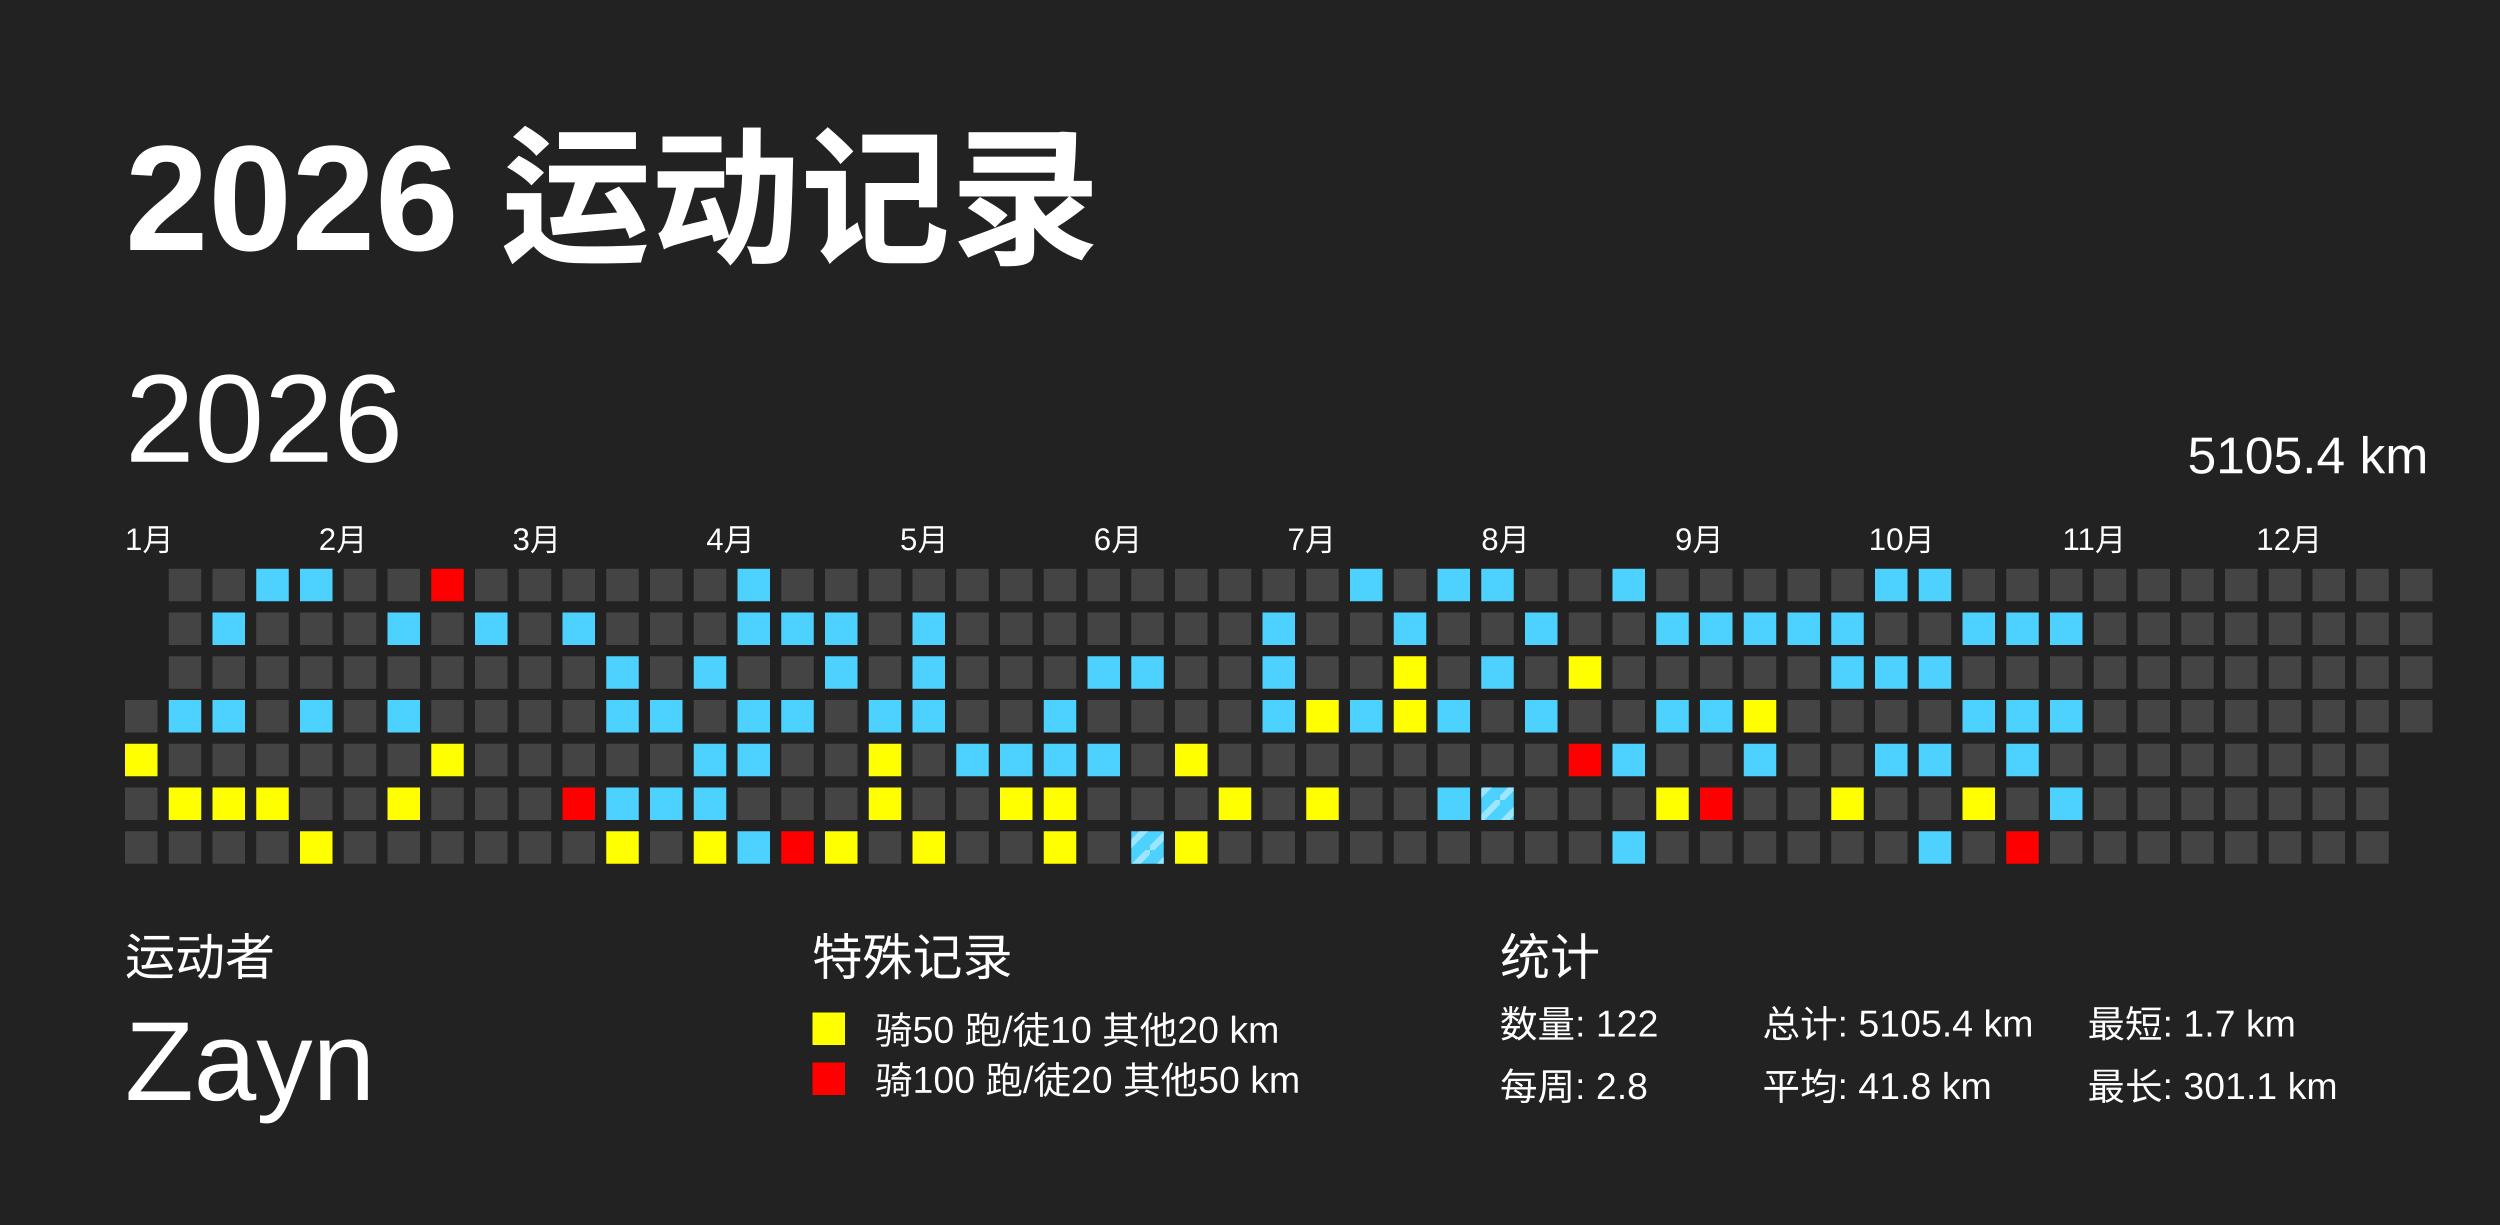
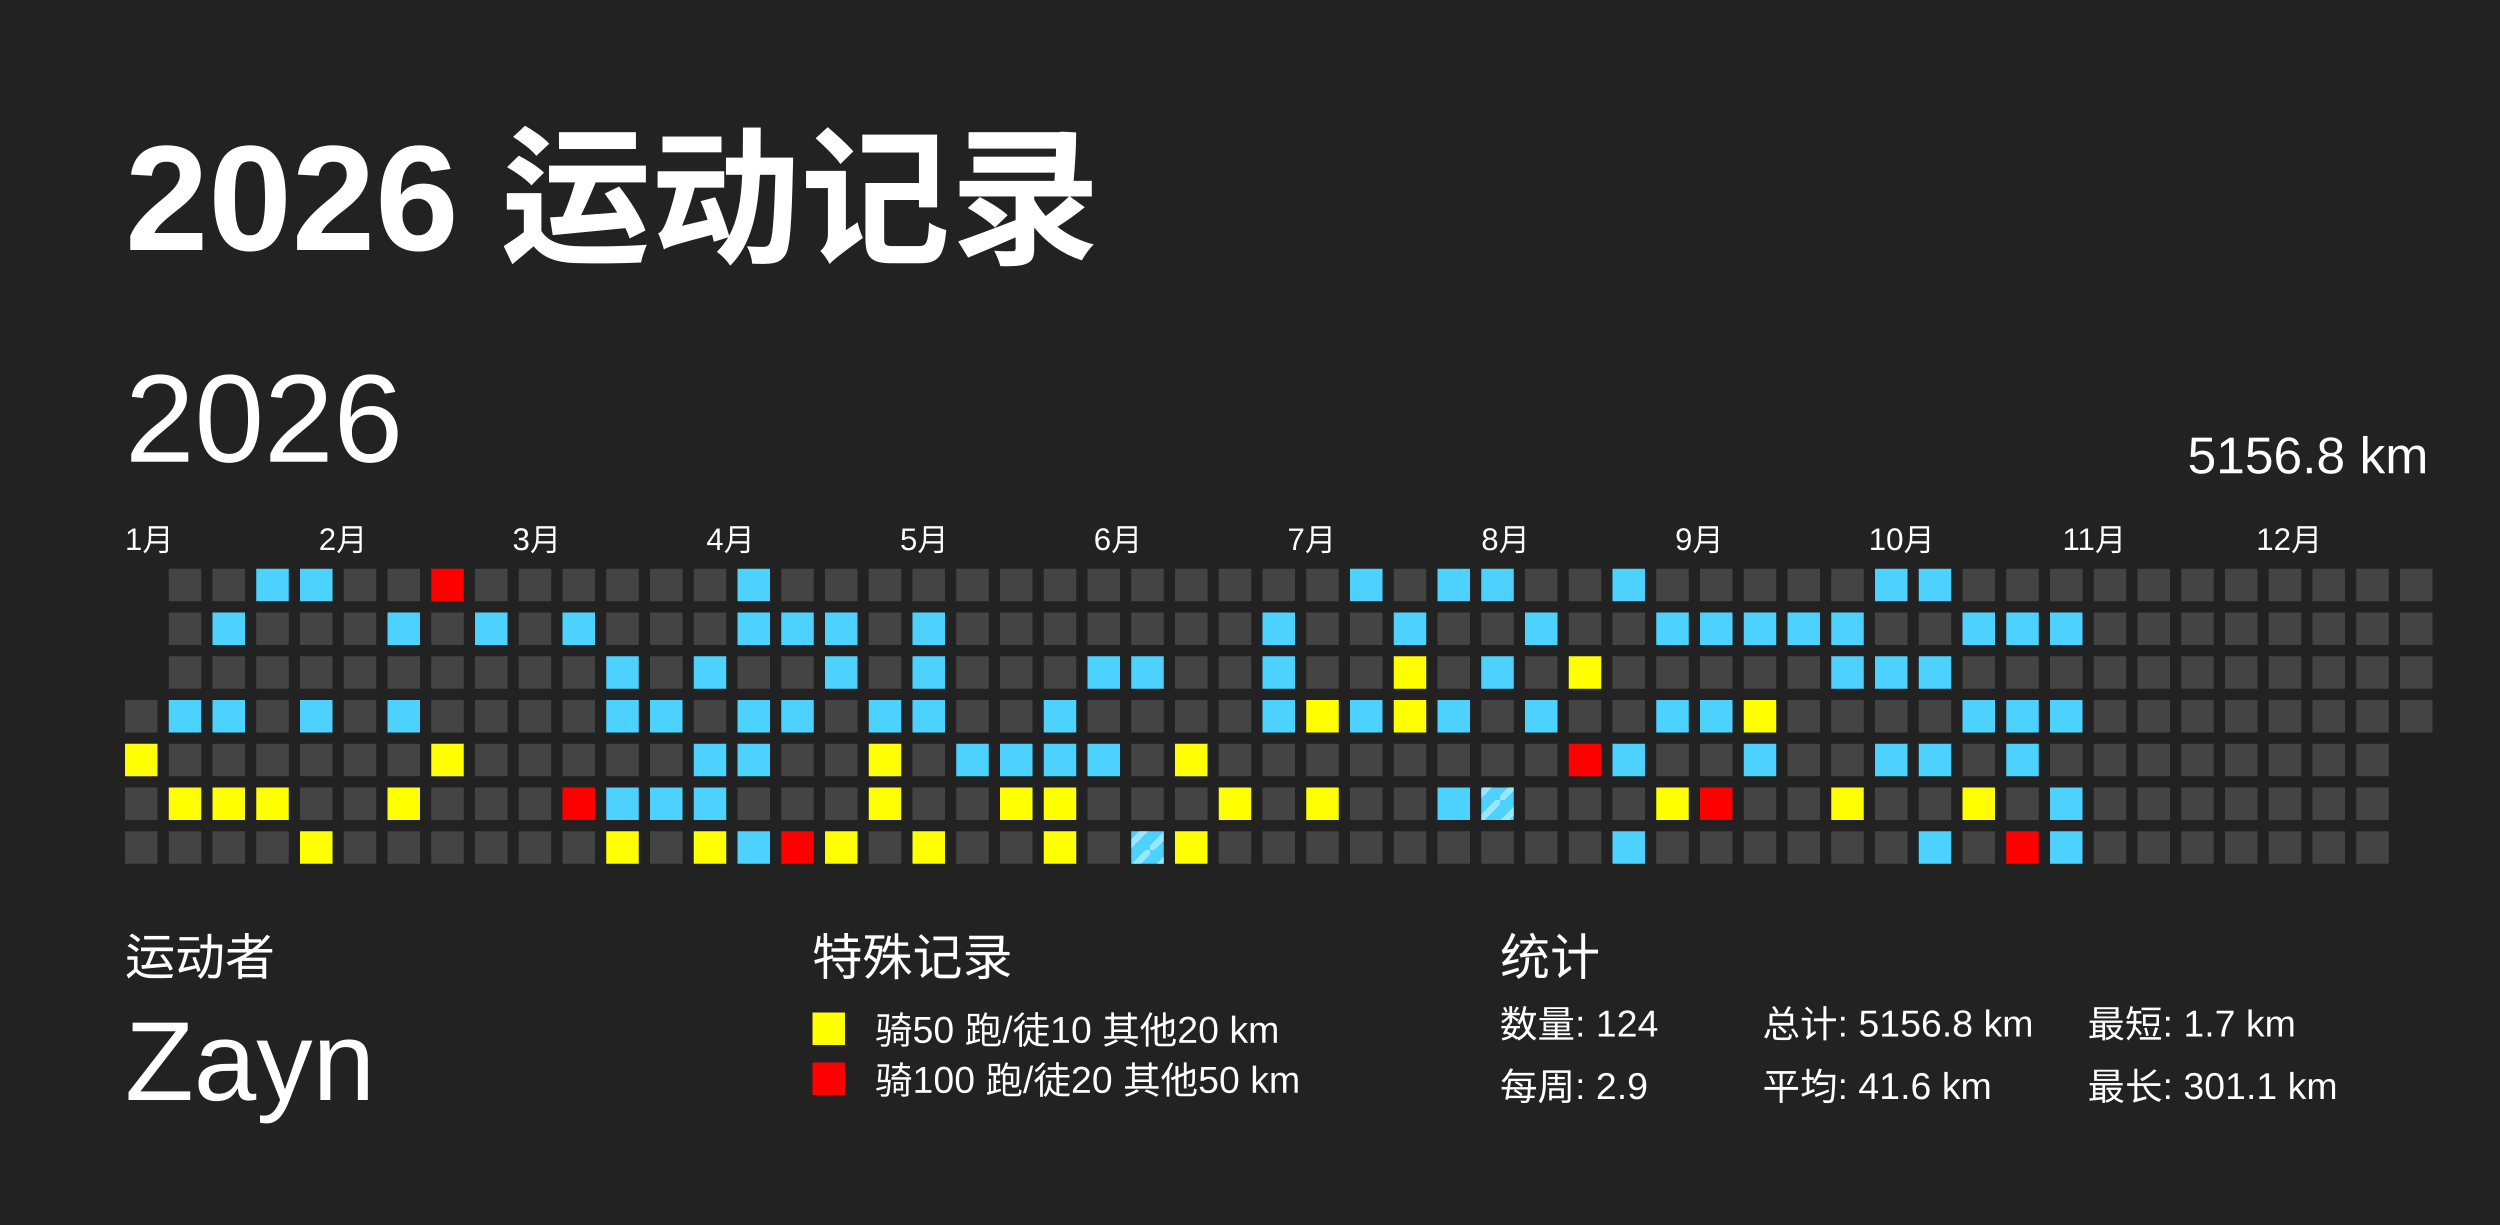
<svg xmlns="http://www.w3.org/2000/svg" baseProfile="full" height="98mm" version="1.1" viewBox="0,0,200,98" width="200mm">
  <defs>
    <pattern height="2" id="indoor-stripe" patternUnits="userSpaceOnUse" width="2">
      <line stroke="white" stroke-opacity="0.45" stroke-width="0.5" x1="0" x2="2" y1="2" y2="0" />
    </pattern>
  </defs>
  <rect fill="#222222" height="98" width="200" x="0" y="0" />
  <text fill="#FFFFFF" style="font-size:12px; font-family:Arial; font-weight:bold;" x="10" y="20">2026 运动记录</text>
  <text fill="#FFFFFF" style="font-size:4px; font-family:Arial" x="10" y="78">运动者</text>
  <text fill="#FFFFFF" style="font-size:9px; font-family:Arial" x="10" y="88">Zayn</text>
  <text fill="#FFFFFF" style="font-size:4px; font-family:Arial" x="65" y="78">特殊记录</text>
  <rect fill="yellow" height="2.6" width="2.6" x="65" y="81" />
  <text fill="#FFFFFF" style="font-size:3px; font-family:Arial" x="70" y="83.5">骑50 跑/徒10 其他20 km</text>
  <rect fill="red" height="2.6" width="2.6" x="65" y="85" />
  <text fill="#FFFFFF" style="font-size:3px; font-family:Arial" x="70" y="87.5">骑100 跑/徒20 其他50 km</text>
  <text fill="#FFFFFF" style="font-size:4px; font-family:Arial" x="120" y="78">统计</text>
-   <text fill="#FFFFFF" style="font-size:3px; font-family:Arial" x="120" y="83">数量: 122</text>
-   <text fill="#FFFFFF" style="font-size:3px; font-family:Arial" x="120" y="88">每周: 2.8</text>
-   <text fill="#FFFFFF" style="font-size:3px; font-family:Arial" x="141" y="83">总计: 5105.4 km</text>
-   <text fill="#FFFFFF" style="font-size:3px; font-family:Arial" x="141" y="88">平均: 41.8 km</text>
+   <text fill="#FFFFFF" style="font-size:3px; font-family:Arial" x="120" y="83">数量: 124</text>
+   <text fill="#FFFFFF" style="font-size:3px; font-family:Arial" x="120" y="88">每周: 2.9</text>
+   <text fill="#FFFFFF" style="font-size:3px; font-family:Arial" x="141" y="83">总计: 5156.8 km</text>
+   <text fill="#FFFFFF" style="font-size:3px; font-family:Arial" x="141" y="88">平均: 41.6 km</text>
  <text fill="#FFFFFF" style="font-size:3px; font-family:Arial" x="167" y="83">最短: 1.7 km</text>
  <text fill="#FFFFFF" style="font-size:3px; font-family:Arial" x="167" y="88">最长: 301.1 km</text>
  <text dominant-baseline="hanging" fill="#FFFFFF" style="font-size:10.0px; font-family:Arial;" x="10" y="30">2026</text>
-   <text dominant-baseline="hanging" fill="#FFFFFF" style="font-size:4.125px; font-family:Arial;" x="175" y="35">5105.4 km</text>
+   <text dominant-baseline="hanging" fill="#FFFFFF" style="font-size:4.125px; font-family:Arial;" x="175" y="35">5156.8 km</text>
  <text fill="#FFFFFF" style="font-size:2.5px; font-family:Arial" x="10.0" y="44">1月</text>
  <text fill="#FFFFFF" style="font-size:2.5px; font-family:Arial" x="25.5" y="44">2月</text>
  <text fill="#FFFFFF" style="font-size:2.5px; font-family:Arial" x="41.0" y="44">3月</text>
  <text fill="#FFFFFF" style="font-size:2.5px; font-family:Arial" x="56.5" y="44">4月</text>
  <text fill="#FFFFFF" style="font-size:2.5px; font-family:Arial" x="72.0" y="44">5月</text>
  <text fill="#FFFFFF" style="font-size:2.5px; font-family:Arial" x="87.5" y="44">6月</text>
  <text fill="#FFFFFF" style="font-size:2.5px; font-family:Arial" x="103.0" y="44">7月</text>
  <text fill="#FFFFFF" style="font-size:2.5px; font-family:Arial" x="118.5" y="44">8月</text>
  <text fill="#FFFFFF" style="font-size:2.5px; font-family:Arial" x="134.0" y="44">9月</text>
  <text fill="#FFFFFF" style="font-size:2.5px; font-family:Arial" x="149.5" y="44">10月</text>
  <text fill="#FFFFFF" style="font-size:2.5px; font-family:Arial" x="165.0" y="44">11月</text>
  <text fill="#FFFFFF" style="font-size:2.5px; font-family:Arial" x="180.5" y="44">12月</text>
  <rect fill="#444444" height="2.6" width="2.6" x="10.0" y="56.0" />
  <rect fill="yellow" height="2.6" width="2.6" x="10.0" y="59.5" />
  <rect fill="#444444" height="2.6" width="2.6" x="10.0" y="63.0" />
  <rect fill="#444444" height="2.6" width="2.6" x="10.0" y="66.5" />
  <rect fill="#444444" height="2.6" width="2.6" x="13.5" y="45.5" />
  <rect fill="#444444" height="2.6" width="2.6" x="13.5" y="49.0" />
  <rect fill="#444444" height="2.6" width="2.6" x="13.5" y="52.5" />
  <rect fill="#4dd2ff" height="2.6" width="2.6" x="13.5" y="56.0" />
  <rect fill="#444444" height="2.6" width="2.6" x="13.5" y="59.5" />
  <rect fill="yellow" height="2.6" width="2.6" x="13.5" y="63.0" />
  <rect fill="#444444" height="2.6" width="2.6" x="13.5" y="66.5" />
  <rect fill="#444444" height="2.6" width="2.6" x="17.0" y="45.5" />
  <rect fill="#4dd2ff" height="2.6" width="2.6" x="17.0" y="49.0" />
  <rect fill="#444444" height="2.6" width="2.6" x="17.0" y="52.5" />
  <rect fill="#4dd2ff" height="2.6" width="2.6" x="17.0" y="56.0" />
  <rect fill="#444444" height="2.6" width="2.6" x="17.0" y="59.5" />
  <rect fill="yellow" height="2.6" width="2.6" x="17.0" y="63.0" />
  <rect fill="#444444" height="2.6" width="2.6" x="17.0" y="66.5" />
  <rect fill="#4dd2ff" height="2.6" width="2.6" x="20.5" y="45.5" />
  <rect fill="#444444" height="2.6" width="2.6" x="20.5" y="49.0" />
  <rect fill="#444444" height="2.6" width="2.6" x="20.5" y="52.5" />
  <rect fill="#444444" height="2.6" width="2.6" x="20.5" y="56.0" />
  <rect fill="#444444" height="2.6" width="2.6" x="20.5" y="59.5" />
  <rect fill="yellow" height="2.6" width="2.6" x="20.5" y="63.0" />
  <rect fill="#444444" height="2.6" width="2.6" x="20.5" y="66.5" />
  <rect fill="#4dd2ff" height="2.6" width="2.6" x="24.0" y="45.5" />
  <rect fill="#444444" height="2.6" width="2.6" x="24.0" y="49.0" />
  <rect fill="#444444" height="2.6" width="2.6" x="24.0" y="52.5" />
  <rect fill="#4dd2ff" height="2.6" width="2.6" x="24.0" y="56.0" />
  <rect fill="#444444" height="2.6" width="2.6" x="24.0" y="59.5" />
  <rect fill="#444444" height="2.6" width="2.6" x="24.0" y="63.0" />
  <rect fill="yellow" height="2.6" width="2.6" x="24.0" y="66.5" />
  <rect fill="#444444" height="2.6" width="2.6" x="27.5" y="45.5" />
  <rect fill="#444444" height="2.6" width="2.6" x="27.5" y="49.0" />
  <rect fill="#444444" height="2.6" width="2.6" x="27.5" y="52.5" />
  <rect fill="#444444" height="2.6" width="2.6" x="27.5" y="56.0" />
  <rect fill="#444444" height="2.6" width="2.6" x="27.5" y="59.5" />
  <rect fill="#444444" height="2.6" width="2.6" x="27.5" y="63.0" />
  <rect fill="#444444" height="2.6" width="2.6" x="27.5" y="66.5" />
  <rect fill="#444444" height="2.6" width="2.6" x="31.0" y="45.5" />
  <rect fill="#4dd2ff" height="2.6" width="2.6" x="31.0" y="49.0" />
  <rect fill="#444444" height="2.6" width="2.6" x="31.0" y="52.5" />
  <rect fill="#4dd2ff" height="2.6" width="2.6" x="31.0" y="56.0" />
  <rect fill="#444444" height="2.6" width="2.6" x="31.0" y="59.5" />
  <rect fill="yellow" height="2.6" width="2.6" x="31.0" y="63.0" />
  <rect fill="#444444" height="2.6" width="2.6" x="31.0" y="66.5" />
  <rect fill="red" height="2.6" width="2.6" x="34.5" y="45.5" />
  <rect fill="#444444" height="2.6" width="2.6" x="34.5" y="49.0" />
  <rect fill="#444444" height="2.6" width="2.6" x="34.5" y="52.5" />
  <rect fill="#444444" height="2.6" width="2.6" x="34.5" y="56.0" />
  <rect fill="yellow" height="2.6" width="2.6" x="34.5" y="59.5" />
  <rect fill="#444444" height="2.6" width="2.6" x="34.5" y="63.0" />
  <rect fill="#444444" height="2.6" width="2.6" x="34.5" y="66.5" />
  <rect fill="#444444" height="2.6" width="2.6" x="38.0" y="45.5" />
  <rect fill="#4dd2ff" height="2.6" width="2.6" x="38.0" y="49.0" />
  <rect fill="#444444" height="2.6" width="2.6" x="38.0" y="52.5" />
  <rect fill="#444444" height="2.6" width="2.6" x="38.0" y="56.0" />
  <rect fill="#444444" height="2.6" width="2.6" x="38.0" y="59.5" />
  <rect fill="#444444" height="2.6" width="2.6" x="38.0" y="63.0" />
  <rect fill="#444444" height="2.6" width="2.6" x="38.0" y="66.5" />
  <rect fill="#444444" height="2.6" width="2.6" x="41.5" y="45.5" />
  <rect fill="#444444" height="2.6" width="2.6" x="41.5" y="49.0" />
  <rect fill="#444444" height="2.6" width="2.6" x="41.5" y="52.5" />
  <rect fill="#444444" height="2.6" width="2.6" x="41.5" y="56.0" />
  <rect fill="#444444" height="2.6" width="2.6" x="41.5" y="59.5" />
  <rect fill="#444444" height="2.6" width="2.6" x="41.5" y="63.0" />
  <rect fill="#444444" height="2.6" width="2.6" x="41.5" y="66.5" />
  <rect fill="#444444" height="2.6" width="2.6" x="45.0" y="45.5" />
  <rect fill="#4dd2ff" height="2.6" width="2.6" x="45.0" y="49.0" />
  <rect fill="#444444" height="2.6" width="2.6" x="45.0" y="52.5" />
  <rect fill="#444444" height="2.6" width="2.6" x="45.0" y="56.0" />
  <rect fill="#444444" height="2.6" width="2.6" x="45.0" y="59.5" />
  <rect fill="red" height="2.6" width="2.6" x="45.0" y="63.0" />
  <rect fill="#444444" height="2.6" width="2.6" x="45.0" y="66.5" />
  <rect fill="#444444" height="2.6" width="2.6" x="48.5" y="45.5" />
  <rect fill="#444444" height="2.6" width="2.6" x="48.5" y="49.0" />
  <rect fill="#4dd2ff" height="2.6" width="2.6" x="48.5" y="52.5" />
  <rect fill="#4dd2ff" height="2.6" width="2.6" x="48.5" y="56.0" />
  <rect fill="#444444" height="2.6" width="2.6" x="48.5" y="59.5" />
  <rect fill="#4dd2ff" height="2.6" width="2.6" x="48.5" y="63.0" />
  <rect fill="yellow" height="2.6" width="2.6" x="48.5" y="66.5" />
  <rect fill="#444444" height="2.6" width="2.6" x="52.0" y="45.5" />
  <rect fill="#444444" height="2.6" width="2.6" x="52.0" y="49.0" />
  <rect fill="#444444" height="2.6" width="2.6" x="52.0" y="52.5" />
  <rect fill="#4dd2ff" height="2.6" width="2.6" x="52.0" y="56.0" />
  <rect fill="#444444" height="2.6" width="2.6" x="52.0" y="59.5" />
  <rect fill="#4dd2ff" height="2.6" width="2.6" x="52.0" y="63.0" />
  <rect fill="#444444" height="2.6" width="2.6" x="52.0" y="66.5" />
  <rect fill="#444444" height="2.6" width="2.6" x="55.5" y="45.5" />
  <rect fill="#444444" height="2.6" width="2.6" x="55.5" y="49.0" />
  <rect fill="#4dd2ff" height="2.6" width="2.6" x="55.5" y="52.5" />
  <rect fill="#444444" height="2.6" width="2.6" x="55.5" y="56.0" />
  <rect fill="#4dd2ff" height="2.6" width="2.6" x="55.5" y="59.5" />
  <rect fill="#4dd2ff" height="2.6" width="2.6" x="55.5" y="63.0" />
  <rect fill="yellow" height="2.6" width="2.6" x="55.5" y="66.5" />
  <rect fill="#4dd2ff" height="2.6" width="2.6" x="59.0" y="45.5" />
  <rect fill="#4dd2ff" height="2.6" width="2.6" x="59.0" y="49.0" />
  <rect fill="#444444" height="2.6" width="2.6" x="59.0" y="52.5" />
  <rect fill="#4dd2ff" height="2.6" width="2.6" x="59.0" y="56.0" />
  <rect fill="#4dd2ff" height="2.6" width="2.6" x="59.0" y="59.5" />
  <rect fill="#444444" height="2.6" width="2.6" x="59.0" y="63.0" />
  <rect fill="#4dd2ff" height="2.6" width="2.6" x="59.0" y="66.5" />
  <rect fill="#444444" height="2.6" width="2.6" x="62.5" y="45.5" />
  <rect fill="#4dd2ff" height="2.6" width="2.6" x="62.5" y="49.0" />
  <rect fill="#444444" height="2.6" width="2.6" x="62.5" y="52.5" />
  <rect fill="#4dd2ff" height="2.6" width="2.6" x="62.5" y="56.0" />
  <rect fill="#444444" height="2.6" width="2.6" x="62.5" y="59.5" />
  <rect fill="#444444" height="2.6" width="2.6" x="62.5" y="63.0" />
  <rect fill="red" height="2.6" width="2.6" x="62.5" y="66.5" />
  <rect fill="#444444" height="2.6" width="2.6" x="66.0" y="45.5" />
  <rect fill="#4dd2ff" height="2.6" width="2.6" x="66.0" y="49.0" />
  <rect fill="#4dd2ff" height="2.6" width="2.6" x="66.0" y="52.5" />
  <rect fill="#444444" height="2.6" width="2.6" x="66.0" y="56.0" />
  <rect fill="#444444" height="2.6" width="2.6" x="66.0" y="59.5" />
  <rect fill="#444444" height="2.6" width="2.6" x="66.0" y="63.0" />
  <rect fill="yellow" height="2.6" width="2.6" x="66.0" y="66.5" />
  <rect fill="#444444" height="2.6" width="2.6" x="69.5" y="45.5" />
  <rect fill="#444444" height="2.6" width="2.6" x="69.5" y="49.0" />
  <rect fill="#444444" height="2.6" width="2.6" x="69.5" y="52.5" />
  <rect fill="#4dd2ff" height="2.6" width="2.6" x="69.5" y="56.0" />
  <rect fill="yellow" height="2.6" width="2.6" x="69.5" y="59.5" />
  <rect fill="yellow" height="2.6" width="2.6" x="69.5" y="63.0" />
  <rect fill="#444444" height="2.6" width="2.6" x="69.5" y="66.5" />
  <rect fill="#444444" height="2.6" width="2.6" x="73.0" y="45.5" />
  <rect fill="#4dd2ff" height="2.6" width="2.6" x="73.0" y="49.0" />
  <rect fill="#4dd2ff" height="2.6" width="2.6" x="73.0" y="52.5" />
  <rect fill="#4dd2ff" height="2.6" width="2.6" x="73.0" y="56.0" />
  <rect fill="#444444" height="2.6" width="2.6" x="73.0" y="59.5" />
  <rect fill="#444444" height="2.6" width="2.6" x="73.0" y="63.0" />
  <rect fill="yellow" height="2.6" width="2.6" x="73.0" y="66.5" />
  <rect fill="#444444" height="2.6" width="2.6" x="76.5" y="45.5" />
  <rect fill="#444444" height="2.6" width="2.6" x="76.5" y="49.0" />
  <rect fill="#444444" height="2.6" width="2.6" x="76.5" y="52.5" />
  <rect fill="#444444" height="2.6" width="2.6" x="76.5" y="56.0" />
  <rect fill="#4dd2ff" height="2.6" width="2.6" x="76.5" y="59.5" />
  <rect fill="#444444" height="2.6" width="2.6" x="76.5" y="63.0" />
  <rect fill="#444444" height="2.6" width="2.6" x="76.5" y="66.5" />
  <rect fill="#444444" height="2.6" width="2.6" x="80.0" y="45.5" />
  <rect fill="#444444" height="2.6" width="2.6" x="80.0" y="49.0" />
  <rect fill="#444444" height="2.6" width="2.6" x="80.0" y="52.5" />
  <rect fill="#444444" height="2.6" width="2.6" x="80.0" y="56.0" />
  <rect fill="#4dd2ff" height="2.6" width="2.6" x="80.0" y="59.5" />
  <rect fill="yellow" height="2.6" width="2.6" x="80.0" y="63.0" />
  <rect fill="#444444" height="2.6" width="2.6" x="80.0" y="66.5" />
  <rect fill="#444444" height="2.6" width="2.6" x="83.5" y="45.5" />
  <rect fill="#444444" height="2.6" width="2.6" x="83.5" y="49.0" />
  <rect fill="#444444" height="2.6" width="2.6" x="83.5" y="52.5" />
  <rect fill="#4dd2ff" height="2.6" width="2.6" x="83.5" y="56.0" />
  <rect fill="#4dd2ff" height="2.6" width="2.6" x="83.5" y="59.5" />
  <rect fill="yellow" height="2.6" width="2.6" x="83.5" y="63.0" />
  <rect fill="yellow" height="2.6" width="2.6" x="83.5" y="66.5" />
  <rect fill="#444444" height="2.6" width="2.6" x="87.0" y="45.5" />
  <rect fill="#444444" height="2.6" width="2.6" x="87.0" y="49.0" />
  <rect fill="#4dd2ff" height="2.6" width="2.6" x="87.0" y="52.5" />
  <rect fill="#444444" height="2.6" width="2.6" x="87.0" y="56.0" />
  <rect fill="#4dd2ff" height="2.6" width="2.6" x="87.0" y="59.5" />
  <rect fill="#444444" height="2.6" width="2.6" x="87.0" y="63.0" />
  <rect fill="#444444" height="2.6" width="2.6" x="87.0" y="66.5" />
  <rect fill="#444444" height="2.6" width="2.6" x="90.5" y="45.5" />
  <rect fill="#444444" height="2.6" width="2.6" x="90.5" y="49.0" />
  <rect fill="#4dd2ff" height="2.6" width="2.6" x="90.5" y="52.5" />
  <rect fill="#444444" height="2.6" width="2.6" x="90.5" y="56.0" />
  <rect fill="#444444" height="2.6" width="2.6" x="90.5" y="59.5" />
  <rect fill="#444444" height="2.6" width="2.6" x="90.5" y="63.0" />
  <rect fill="#4dd2ff" height="2.6" width="2.6" x="90.5" y="66.5" />
  <rect fill="url(#indoor-stripe)" height="2.6" width="2.6" x="90.5" y="66.5" />
  <rect fill="#444444" height="2.6" width="2.6" x="94.0" y="45.5" />
  <rect fill="#444444" height="2.6" width="2.6" x="94.0" y="49.0" />
  <rect fill="#444444" height="2.6" width="2.6" x="94.0" y="52.5" />
  <rect fill="#444444" height="2.6" width="2.6" x="94.0" y="56.0" />
  <rect fill="yellow" height="2.6" width="2.6" x="94.0" y="59.5" />
  <rect fill="#444444" height="2.6" width="2.6" x="94.0" y="63.0" />
  <rect fill="yellow" height="2.6" width="2.6" x="94.0" y="66.5" />
  <rect fill="#444444" height="2.6" width="2.6" x="97.5" y="45.5" />
  <rect fill="#444444" height="2.6" width="2.6" x="97.5" y="49.0" />
  <rect fill="#444444" height="2.6" width="2.6" x="97.5" y="52.5" />
  <rect fill="#444444" height="2.6" width="2.6" x="97.5" y="56.0" />
  <rect fill="#444444" height="2.6" width="2.6" x="97.5" y="59.5" />
  <rect fill="yellow" height="2.6" width="2.6" x="97.5" y="63.0" />
  <rect fill="#444444" height="2.6" width="2.6" x="97.5" y="66.5" />
  <rect fill="#444444" height="2.6" width="2.6" x="101.0" y="45.5" />
  <rect fill="#4dd2ff" height="2.6" width="2.6" x="101.0" y="49.0" />
  <rect fill="#4dd2ff" height="2.6" width="2.6" x="101.0" y="52.5" />
  <rect fill="#4dd2ff" height="2.6" width="2.6" x="101.0" y="56.0" />
  <rect fill="#444444" height="2.6" width="2.6" x="101.0" y="59.5" />
  <rect fill="#444444" height="2.6" width="2.6" x="101.0" y="63.0" />
  <rect fill="#444444" height="2.6" width="2.6" x="101.0" y="66.5" />
  <rect fill="#444444" height="2.6" width="2.6" x="104.5" y="45.5" />
  <rect fill="#444444" height="2.6" width="2.6" x="104.5" y="49.0" />
  <rect fill="#444444" height="2.6" width="2.6" x="104.5" y="52.5" />
  <rect fill="yellow" height="2.6" width="2.6" x="104.5" y="56.0" />
  <rect fill="#444444" height="2.6" width="2.6" x="104.5" y="59.5" />
  <rect fill="yellow" height="2.6" width="2.6" x="104.5" y="63.0" />
  <rect fill="#444444" height="2.6" width="2.6" x="104.5" y="66.5" />
  <rect fill="#4dd2ff" height="2.6" width="2.6" x="108.0" y="45.5" />
  <rect fill="#444444" height="2.6" width="2.6" x="108.0" y="49.0" />
  <rect fill="#444444" height="2.6" width="2.6" x="108.0" y="52.5" />
  <rect fill="#4dd2ff" height="2.6" width="2.6" x="108.0" y="56.0" />
  <rect fill="#444444" height="2.6" width="2.6" x="108.0" y="59.5" />
  <rect fill="#444444" height="2.6" width="2.6" x="108.0" y="63.0" />
  <rect fill="#444444" height="2.6" width="2.6" x="108.0" y="66.5" />
  <rect fill="#444444" height="2.6" width="2.6" x="111.5" y="45.5" />
  <rect fill="#4dd2ff" height="2.6" width="2.6" x="111.5" y="49.0" />
  <rect fill="yellow" height="2.6" width="2.6" x="111.5" y="52.5" />
  <rect fill="yellow" height="2.6" width="2.6" x="111.5" y="56.0" />
  <rect fill="#444444" height="2.6" width="2.6" x="111.5" y="59.5" />
  <rect fill="#444444" height="2.6" width="2.6" x="111.5" y="63.0" />
  <rect fill="#444444" height="2.6" width="2.6" x="111.5" y="66.5" />
  <rect fill="#4dd2ff" height="2.6" width="2.6" x="115.0" y="45.5" />
  <rect fill="#444444" height="2.6" width="2.6" x="115.0" y="49.0" />
  <rect fill="#444444" height="2.6" width="2.6" x="115.0" y="52.5" />
  <rect fill="#4dd2ff" height="2.6" width="2.6" x="115.0" y="56.0" />
  <rect fill="#444444" height="2.6" width="2.6" x="115.0" y="59.5" />
  <rect fill="#4dd2ff" height="2.6" width="2.6" x="115.0" y="63.0" />
  <rect fill="#444444" height="2.6" width="2.6" x="115.0" y="66.5" />
  <rect fill="#4dd2ff" height="2.6" width="2.6" x="118.5" y="45.5" />
  <rect fill="#444444" height="2.6" width="2.6" x="118.5" y="49.0" />
  <rect fill="#4dd2ff" height="2.6" width="2.6" x="118.5" y="52.5" />
  <rect fill="#444444" height="2.6" width="2.6" x="118.5" y="56.0" />
  <rect fill="#444444" height="2.6" width="2.6" x="118.5" y="59.5" />
  <rect fill="#4dd2ff" height="2.6" width="2.6" x="118.5" y="63.0" />
  <rect fill="url(#indoor-stripe)" height="2.6" width="2.6" x="118.5" y="63.0" />
  <rect fill="#444444" height="2.6" width="2.6" x="118.5" y="66.5" />
  <rect fill="#444444" height="2.6" width="2.6" x="122.0" y="45.5" />
  <rect fill="#4dd2ff" height="2.6" width="2.6" x="122.0" y="49.0" />
  <rect fill="#444444" height="2.6" width="2.6" x="122.0" y="52.5" />
  <rect fill="#4dd2ff" height="2.6" width="2.6" x="122.0" y="56.0" />
  <rect fill="#444444" height="2.6" width="2.6" x="122.0" y="59.5" />
  <rect fill="#444444" height="2.6" width="2.6" x="122.0" y="63.0" />
  <rect fill="#444444" height="2.6" width="2.6" x="122.0" y="66.5" />
  <rect fill="#444444" height="2.6" width="2.6" x="125.5" y="45.5" />
  <rect fill="#444444" height="2.6" width="2.6" x="125.5" y="49.0" />
  <rect fill="yellow" height="2.6" width="2.6" x="125.5" y="52.5" />
  <rect fill="#444444" height="2.6" width="2.6" x="125.5" y="56.0" />
  <rect fill="red" height="2.6" width="2.6" x="125.5" y="59.5" />
  <rect fill="#444444" height="2.6" width="2.6" x="125.5" y="63.0" />
  <rect fill="#444444" height="2.6" width="2.6" x="125.5" y="66.5" />
  <rect fill="#4dd2ff" height="2.6" width="2.6" x="129.0" y="45.5" />
  <rect fill="#444444" height="2.6" width="2.6" x="129.0" y="49.0" />
  <rect fill="#444444" height="2.6" width="2.6" x="129.0" y="52.5" />
  <rect fill="#444444" height="2.6" width="2.6" x="129.0" y="56.0" />
  <rect fill="#4dd2ff" height="2.6" width="2.6" x="129.0" y="59.5" />
  <rect fill="#444444" height="2.6" width="2.6" x="129.0" y="63.0" />
  <rect fill="#4dd2ff" height="2.6" width="2.6" x="129.0" y="66.5" />
  <rect fill="#444444" height="2.6" width="2.6" x="132.5" y="45.5" />
  <rect fill="#4dd2ff" height="2.6" width="2.6" x="132.5" y="49.0" />
  <rect fill="#444444" height="2.6" width="2.6" x="132.5" y="52.5" />
  <rect fill="#4dd2ff" height="2.6" width="2.6" x="132.5" y="56.0" />
  <rect fill="#444444" height="2.6" width="2.6" x="132.5" y="59.5" />
  <rect fill="yellow" height="2.6" width="2.6" x="132.5" y="63.0" />
  <rect fill="#444444" height="2.6" width="2.6" x="132.5" y="66.5" />
  <rect fill="#444444" height="2.6" width="2.6" x="136.0" y="45.5" />
  <rect fill="#4dd2ff" height="2.6" width="2.6" x="136.0" y="49.0" />
  <rect fill="#444444" height="2.6" width="2.6" x="136.0" y="52.5" />
  <rect fill="#4dd2ff" height="2.6" width="2.6" x="136.0" y="56.0" />
  <rect fill="#444444" height="2.6" width="2.6" x="136.0" y="59.5" />
  <rect fill="red" height="2.6" width="2.6" x="136.0" y="63.0" />
  <rect fill="#444444" height="2.6" width="2.6" x="136.0" y="66.5" />
  <rect fill="#444444" height="2.6" width="2.6" x="139.5" y="45.5" />
  <rect fill="#4dd2ff" height="2.6" width="2.6" x="139.5" y="49.0" />
  <rect fill="#444444" height="2.6" width="2.6" x="139.5" y="52.5" />
  <rect fill="yellow" height="2.6" width="2.6" x="139.5" y="56.0" />
  <rect fill="#4dd2ff" height="2.6" width="2.6" x="139.5" y="59.5" />
  <rect fill="#444444" height="2.6" width="2.6" x="139.5" y="63.0" />
  <rect fill="#444444" height="2.6" width="2.6" x="139.5" y="66.5" />
  <rect fill="#444444" height="2.6" width="2.6" x="143.0" y="45.5" />
  <rect fill="#4dd2ff" height="2.6" width="2.6" x="143.0" y="49.0" />
  <rect fill="#444444" height="2.6" width="2.6" x="143.0" y="52.5" />
  <rect fill="#444444" height="2.6" width="2.6" x="143.0" y="56.0" />
  <rect fill="#444444" height="2.6" width="2.6" x="143.0" y="59.5" />
  <rect fill="#444444" height="2.6" width="2.6" x="143.0" y="63.0" />
  <rect fill="#444444" height="2.6" width="2.6" x="143.0" y="66.5" />
  <rect fill="#444444" height="2.6" width="2.6" x="146.5" y="45.5" />
  <rect fill="#4dd2ff" height="2.6" width="2.6" x="146.5" y="49.0" />
  <rect fill="#4dd2ff" height="2.6" width="2.6" x="146.5" y="52.5" />
  <rect fill="#444444" height="2.6" width="2.6" x="146.5" y="56.0" />
  <rect fill="#444444" height="2.6" width="2.6" x="146.5" y="59.5" />
  <rect fill="yellow" height="2.6" width="2.6" x="146.5" y="63.0" />
  <rect fill="#444444" height="2.6" width="2.6" x="146.5" y="66.5" />
  <rect fill="#4dd2ff" height="2.6" width="2.6" x="150.0" y="45.5" />
  <rect fill="#444444" height="2.6" width="2.6" x="150.0" y="49.0" />
  <rect fill="#4dd2ff" height="2.6" width="2.6" x="150.0" y="52.5" />
  <rect fill="#444444" height="2.6" width="2.6" x="150.0" y="56.0" />
  <rect fill="#4dd2ff" height="2.6" width="2.6" x="150.0" y="59.5" />
  <rect fill="#444444" height="2.6" width="2.6" x="150.0" y="63.0" />
  <rect fill="#444444" height="2.6" width="2.6" x="150.0" y="66.5" />
  <rect fill="#4dd2ff" height="2.6" width="2.6" x="153.5" y="45.5" />
  <rect fill="#444444" height="2.6" width="2.6" x="153.5" y="49.0" />
  <rect fill="#4dd2ff" height="2.6" width="2.6" x="153.5" y="52.5" />
  <rect fill="#444444" height="2.6" width="2.6" x="153.5" y="56.0" />
  <rect fill="#4dd2ff" height="2.6" width="2.6" x="153.5" y="59.5" />
  <rect fill="#444444" height="2.6" width="2.6" x="153.5" y="63.0" />
  <rect fill="#4dd2ff" height="2.6" width="2.6" x="153.5" y="66.5" />
  <rect fill="#444444" height="2.6" width="2.6" x="157.0" y="45.5" />
  <rect fill="#4dd2ff" height="2.6" width="2.6" x="157.0" y="49.0" />
  <rect fill="#444444" height="2.6" width="2.6" x="157.0" y="52.5" />
  <rect fill="#4dd2ff" height="2.6" width="2.6" x="157.0" y="56.0" />
  <rect fill="#444444" height="2.6" width="2.6" x="157.0" y="59.5" />
  <rect fill="yellow" height="2.6" width="2.6" x="157.0" y="63.0" />
  <rect fill="#444444" height="2.6" width="2.6" x="157.0" y="66.5" />
  <rect fill="#444444" height="2.6" width="2.6" x="160.5" y="45.5" />
  <rect fill="#4dd2ff" height="2.6" width="2.6" x="160.5" y="49.0" />
  <rect fill="#444444" height="2.6" width="2.6" x="160.5" y="52.5" />
  <rect fill="#4dd2ff" height="2.6" width="2.6" x="160.5" y="56.0" />
  <rect fill="#4dd2ff" height="2.6" width="2.6" x="160.5" y="59.5" />
  <rect fill="#444444" height="2.6" width="2.6" x="160.5" y="63.0" />
  <rect fill="red" height="2.6" width="2.6" x="160.5" y="66.5" />
  <rect fill="#444444" height="2.6" width="2.6" x="164.0" y="45.5" />
  <rect fill="#4dd2ff" height="2.6" width="2.6" x="164.0" y="49.0" />
  <rect fill="#444444" height="2.6" width="2.6" x="164.0" y="52.5" />
  <rect fill="#4dd2ff" height="2.6" width="2.6" x="164.0" y="56.0" />
  <rect fill="#444444" height="2.6" width="2.6" x="164.0" y="59.5" />
  <rect fill="#4dd2ff" height="2.6" width="2.6" x="164.0" y="63.0" />
-   <rect fill="#444444" height="2.6" width="2.6" x="164.0" y="66.5" />
+   <rect fill="#4dd2ff" height="2.6" width="2.6" x="164.0" y="66.5" />
  <rect fill="#444444" height="2.6" width="2.6" x="167.5" y="45.5" />
  <rect fill="#444444" height="2.6" width="2.6" x="167.5" y="49.0" />
  <rect fill="#444444" height="2.6" width="2.6" x="167.5" y="52.5" />
  <rect fill="#444444" height="2.6" width="2.6" x="167.5" y="56.0" />
  <rect fill="#444444" height="2.6" width="2.6" x="167.5" y="59.5" />
  <rect fill="#444444" height="2.6" width="2.6" x="167.5" y="63.0" />
  <rect fill="#444444" height="2.6" width="2.6" x="167.5" y="66.5" />
  <rect fill="#444444" height="2.6" width="2.6" x="171.0" y="45.5" />
  <rect fill="#444444" height="2.6" width="2.6" x="171.0" y="49.0" />
  <rect fill="#444444" height="2.6" width="2.6" x="171.0" y="52.5" />
  <rect fill="#444444" height="2.6" width="2.6" x="171.0" y="56.0" />
  <rect fill="#444444" height="2.6" width="2.6" x="171.0" y="59.5" />
  <rect fill="#444444" height="2.6" width="2.6" x="171.0" y="63.0" />
  <rect fill="#444444" height="2.6" width="2.6" x="171.0" y="66.5" />
  <rect fill="#444444" height="2.6" width="2.6" x="174.5" y="45.5" />
  <rect fill="#444444" height="2.6" width="2.6" x="174.5" y="49.0" />
  <rect fill="#444444" height="2.6" width="2.6" x="174.5" y="52.5" />
  <rect fill="#444444" height="2.6" width="2.6" x="174.5" y="56.0" />
  <rect fill="#444444" height="2.6" width="2.6" x="174.5" y="59.5" />
  <rect fill="#444444" height="2.6" width="2.6" x="174.5" y="63.0" />
  <rect fill="#444444" height="2.6" width="2.6" x="174.5" y="66.5" />
  <rect fill="#444444" height="2.6" width="2.6" x="178.0" y="45.5" />
  <rect fill="#444444" height="2.6" width="2.6" x="178.0" y="49.0" />
  <rect fill="#444444" height="2.6" width="2.6" x="178.0" y="52.5" />
  <rect fill="#444444" height="2.6" width="2.6" x="178.0" y="56.0" />
  <rect fill="#444444" height="2.6" width="2.6" x="178.0" y="59.5" />
  <rect fill="#444444" height="2.6" width="2.6" x="178.0" y="63.0" />
  <rect fill="#444444" height="2.6" width="2.6" x="178.0" y="66.5" />
  <rect fill="#444444" height="2.6" width="2.6" x="181.5" y="45.5" />
  <rect fill="#444444" height="2.6" width="2.6" x="181.5" y="49.0" />
  <rect fill="#444444" height="2.6" width="2.6" x="181.5" y="52.5" />
  <rect fill="#444444" height="2.6" width="2.6" x="181.5" y="56.0" />
  <rect fill="#444444" height="2.6" width="2.6" x="181.5" y="59.5" />
  <rect fill="#444444" height="2.6" width="2.6" x="181.5" y="63.0" />
  <rect fill="#444444" height="2.6" width="2.6" x="181.5" y="66.5" />
  <rect fill="#444444" height="2.6" width="2.6" x="185.0" y="45.5" />
  <rect fill="#444444" height="2.6" width="2.6" x="185.0" y="49.0" />
  <rect fill="#444444" height="2.6" width="2.6" x="185.0" y="52.5" />
  <rect fill="#444444" height="2.6" width="2.6" x="185.0" y="56.0" />
  <rect fill="#444444" height="2.6" width="2.6" x="185.0" y="59.5" />
  <rect fill="#444444" height="2.6" width="2.6" x="185.0" y="63.0" />
  <rect fill="#444444" height="2.6" width="2.6" x="185.0" y="66.5" />
  <rect fill="#444444" height="2.6" width="2.6" x="188.5" y="45.5" />
  <rect fill="#444444" height="2.6" width="2.6" x="188.5" y="49.0" />
  <rect fill="#444444" height="2.6" width="2.6" x="188.5" y="52.5" />
  <rect fill="#444444" height="2.6" width="2.6" x="188.5" y="56.0" />
  <rect fill="#444444" height="2.6" width="2.6" x="188.5" y="59.5" />
  <rect fill="#444444" height="2.6" width="2.6" x="188.5" y="63.0" />
  <rect fill="#444444" height="2.6" width="2.6" x="188.5" y="66.5" />
  <rect fill="#444444" height="2.6" width="2.6" x="192.0" y="45.5" />
  <rect fill="#444444" height="2.6" width="2.6" x="192.0" y="49.0" />
  <rect fill="#444444" height="2.6" width="2.6" x="192.0" y="52.5" />
  <rect fill="#444444" height="2.6" width="2.6" x="192.0" y="56.0" />
</svg>
